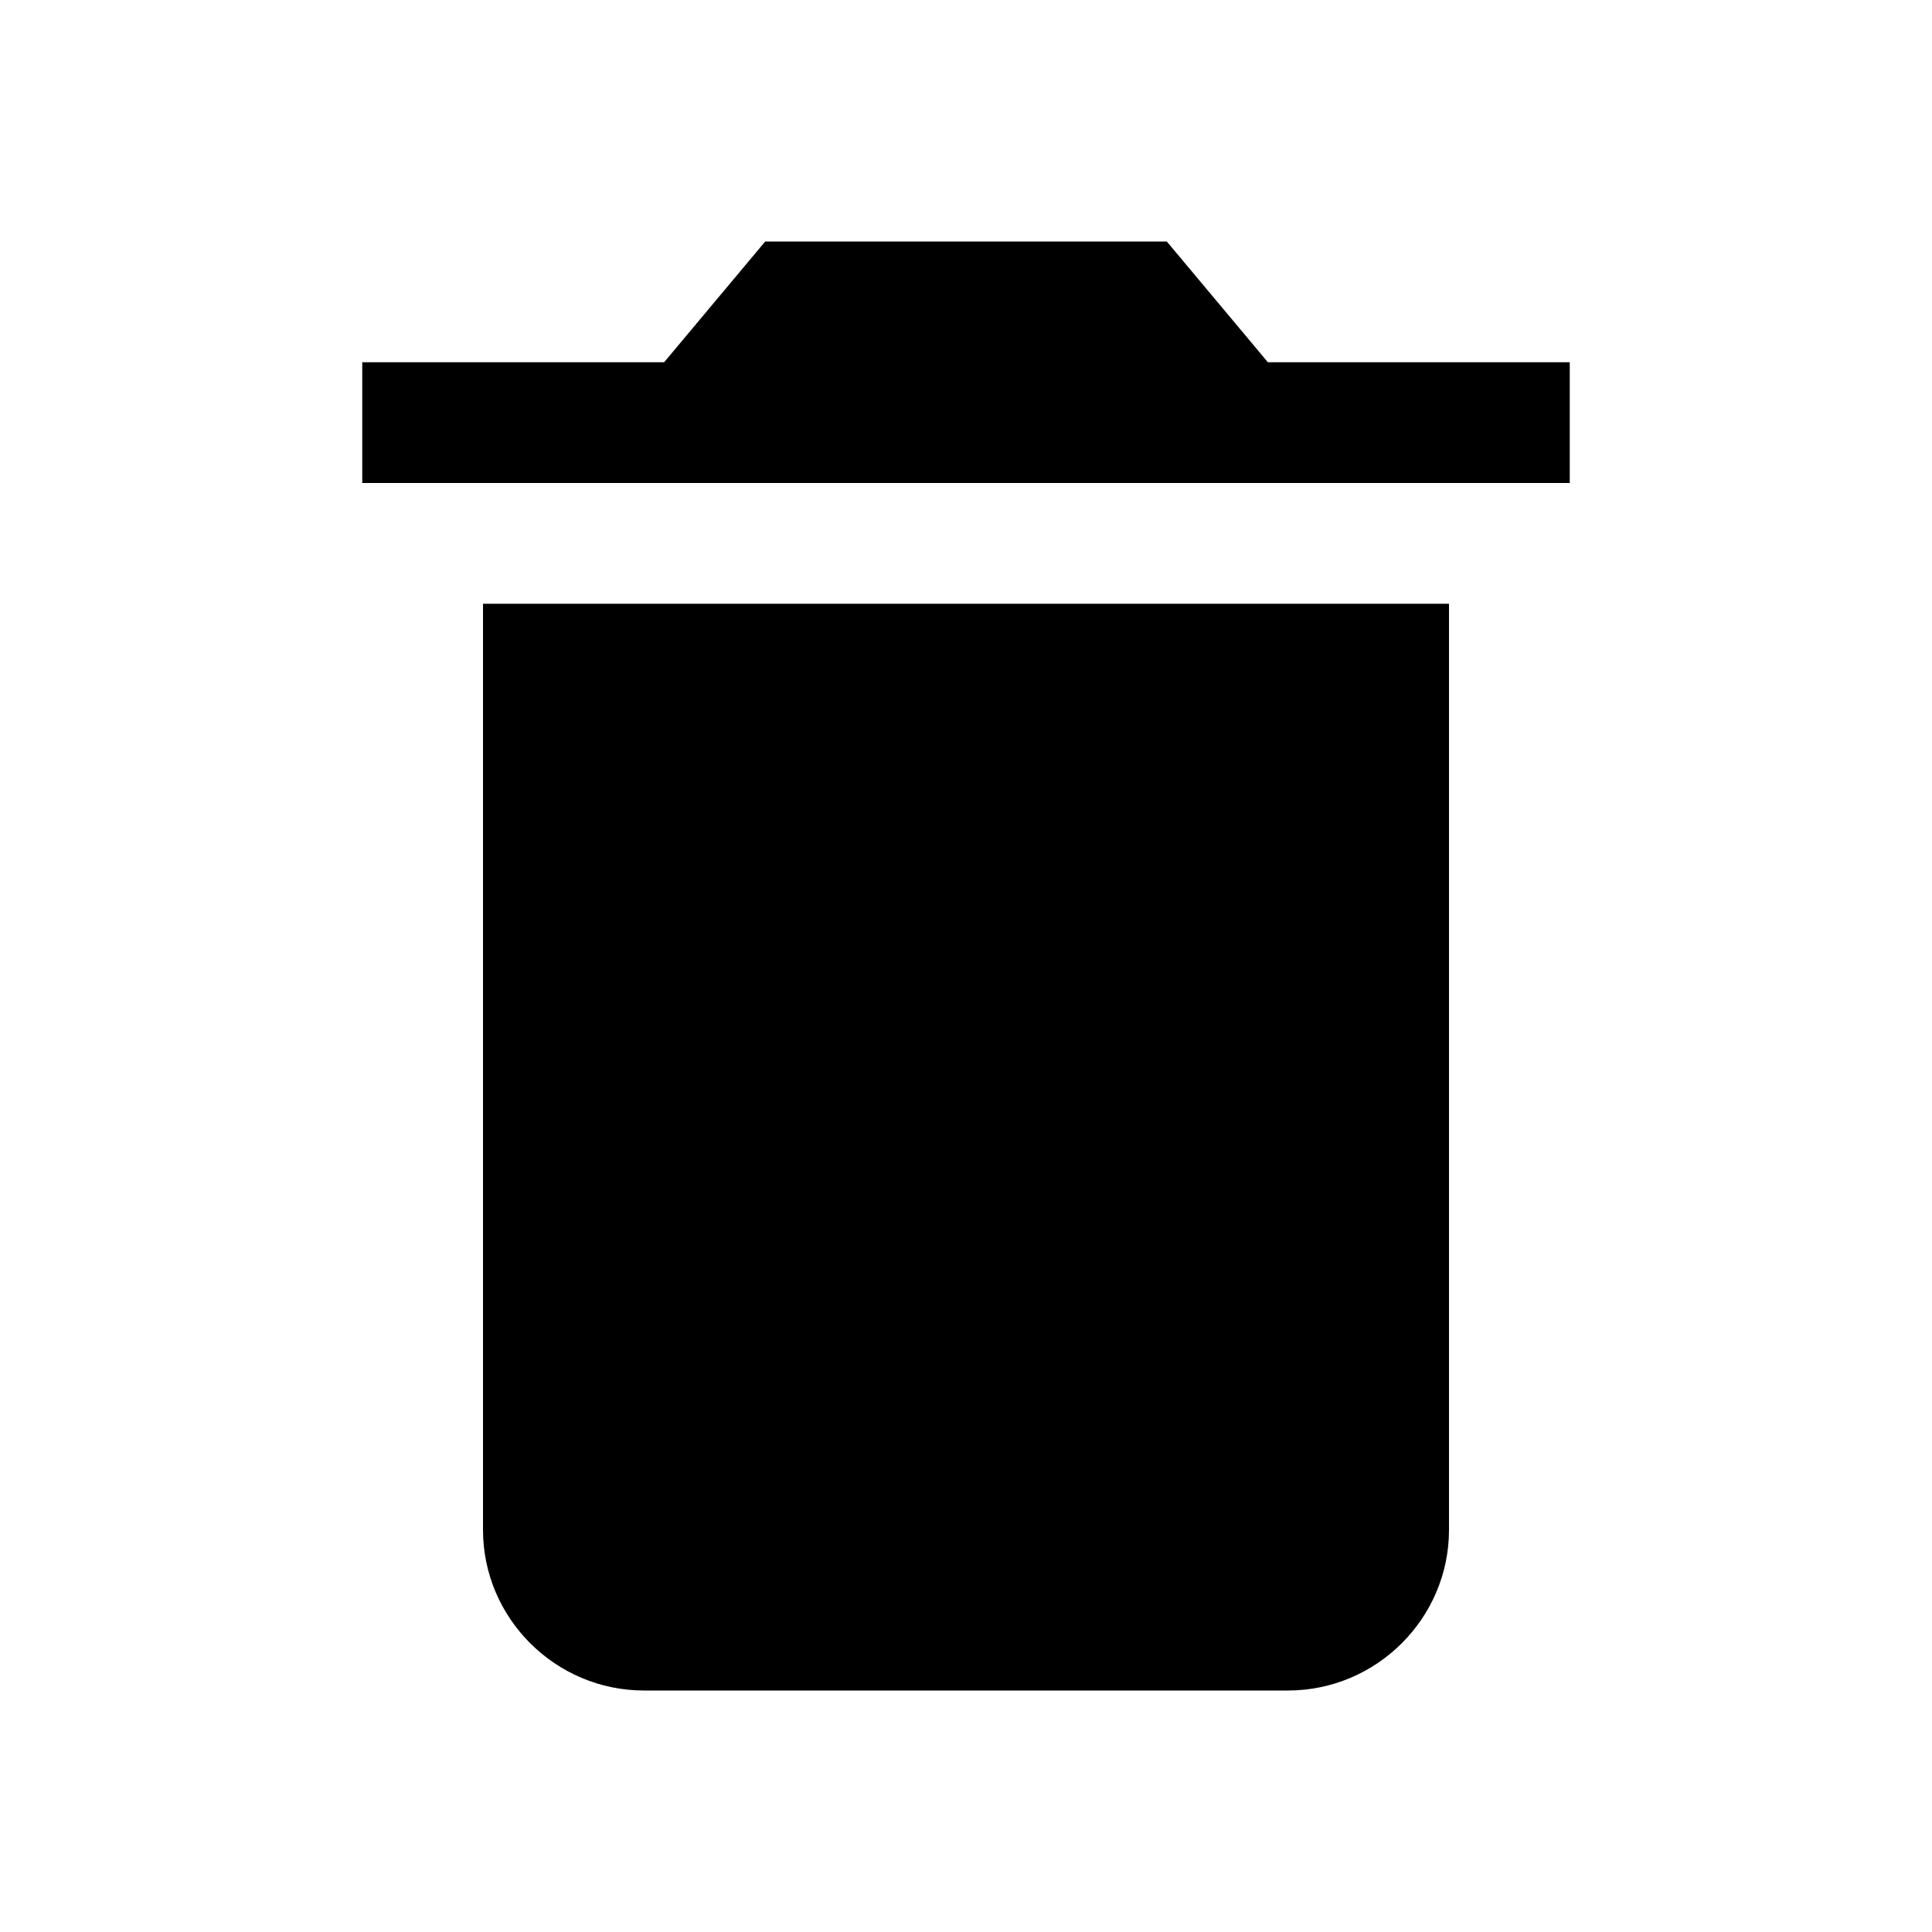
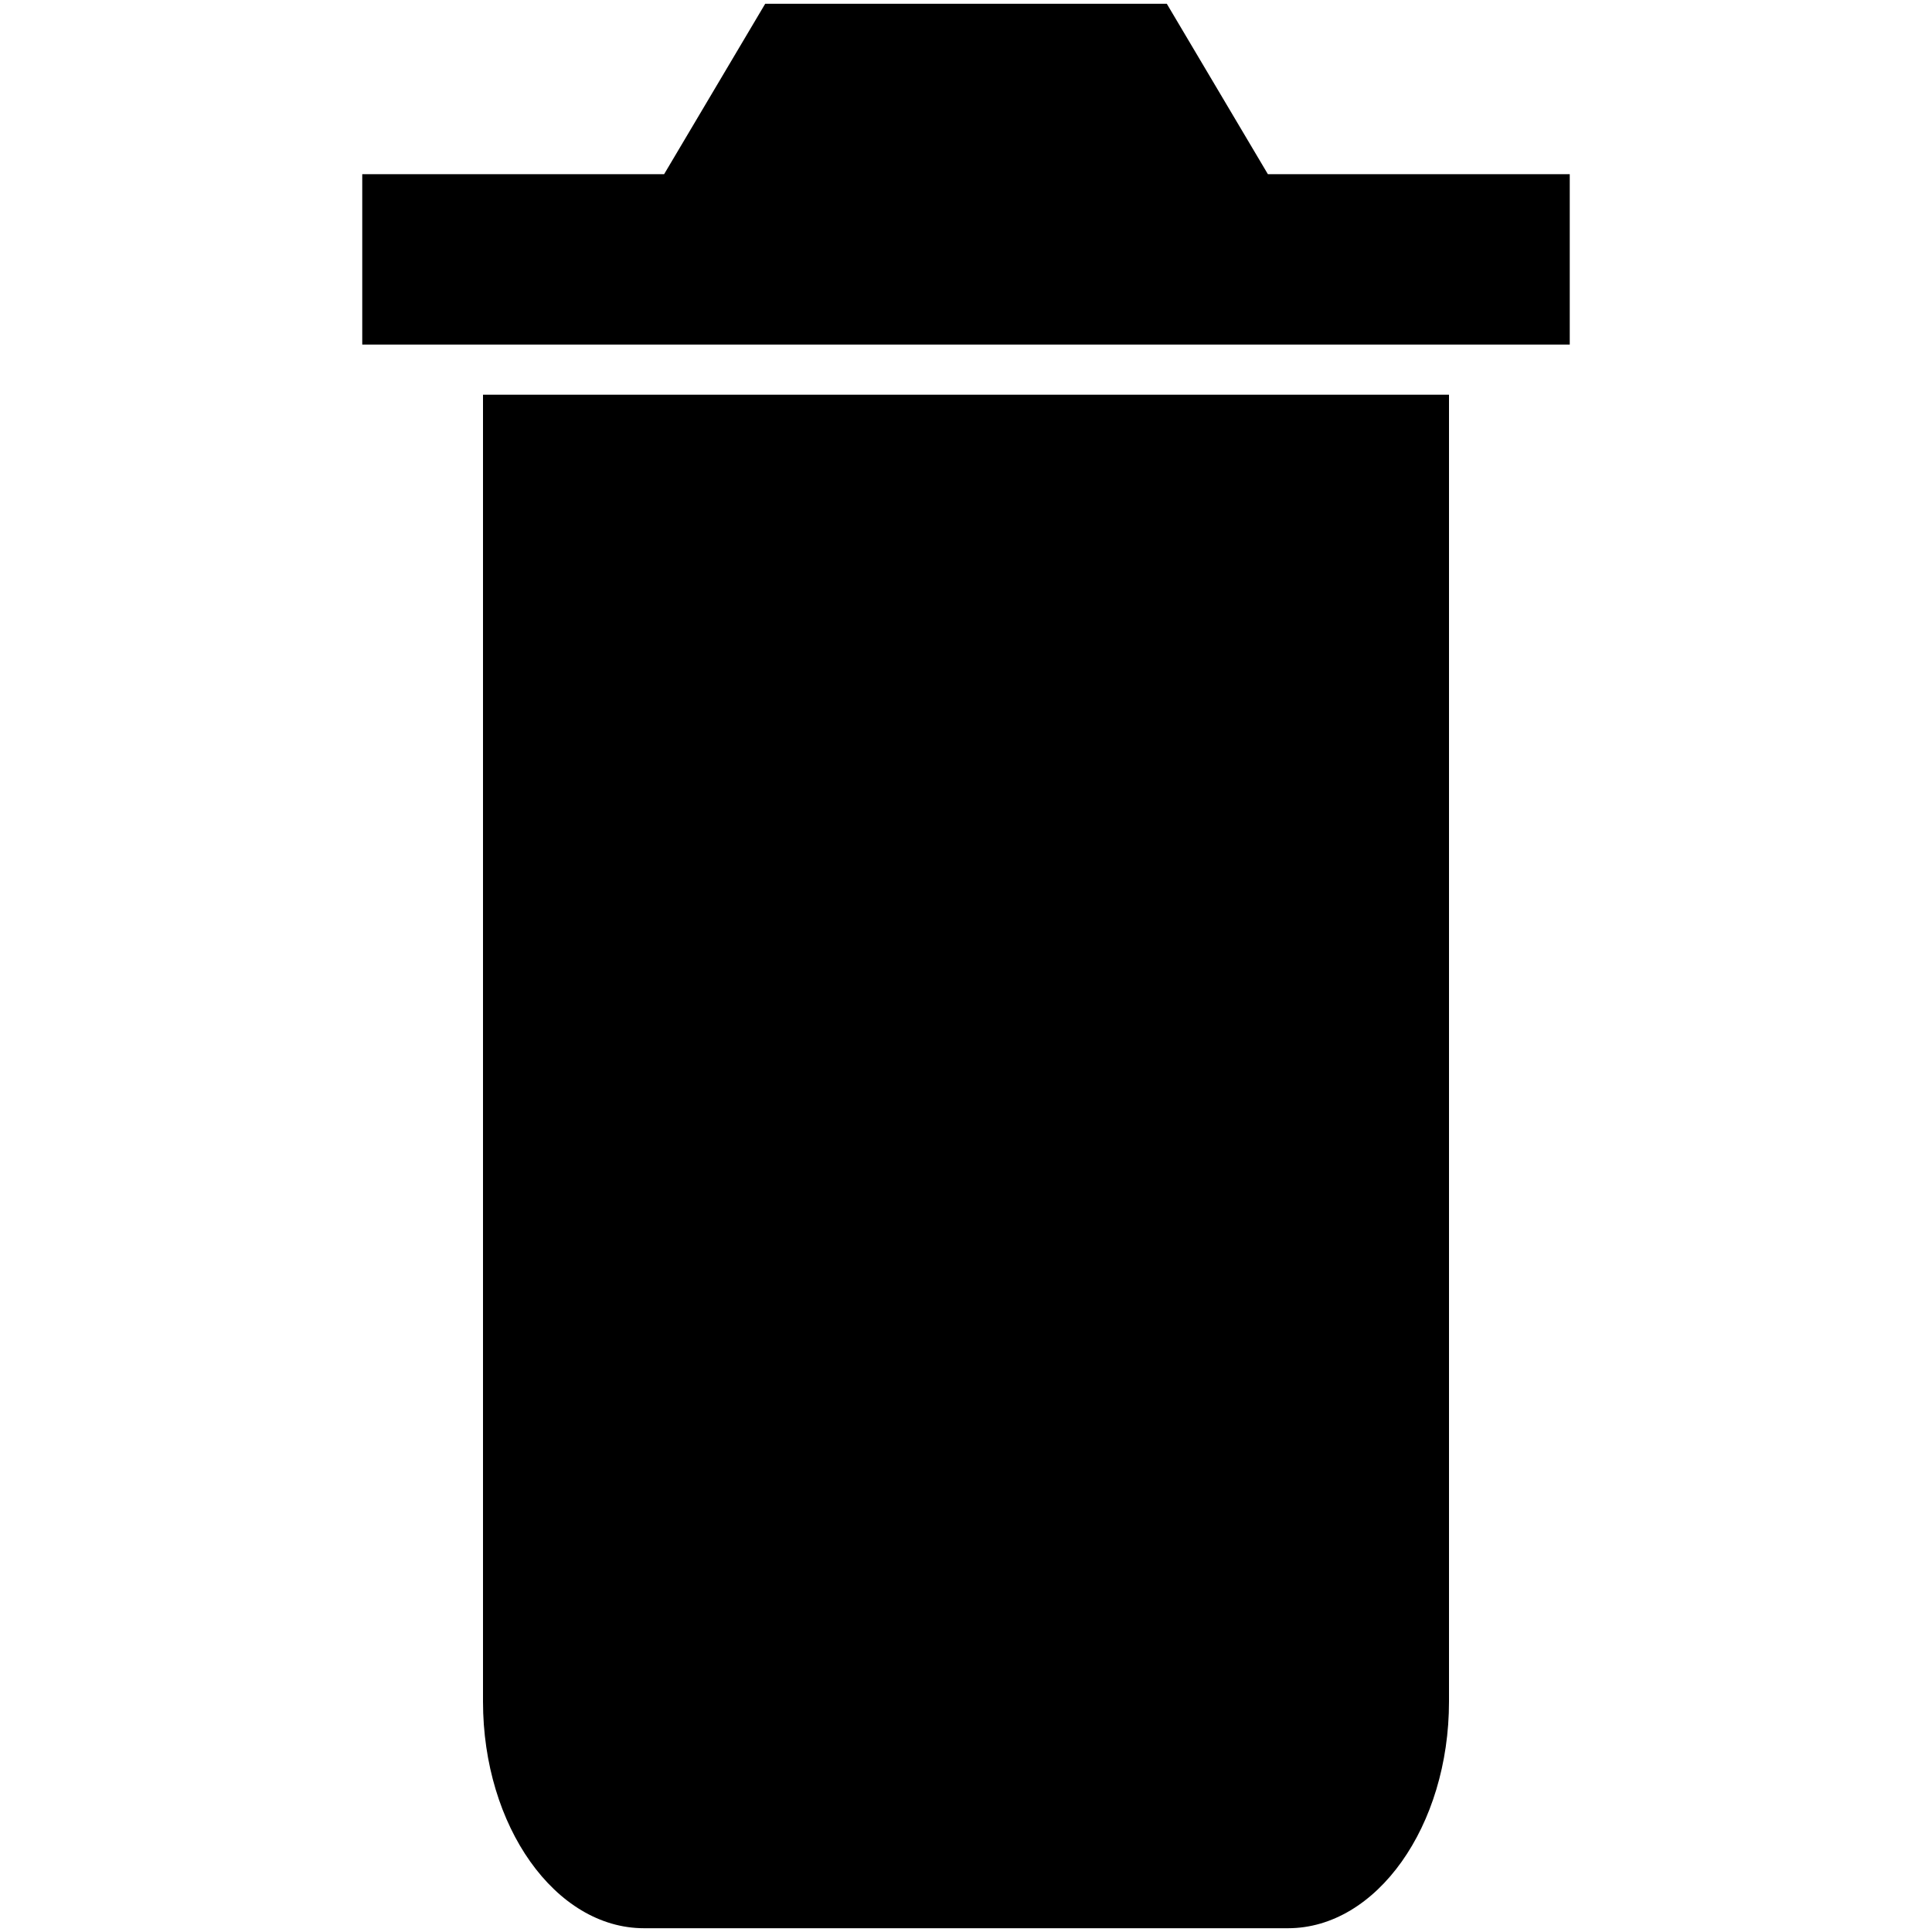
- <svg xmlns="http://www.w3.org/2000/svg" width="512" height="512" viewBox="0 0 512 512">
-   <path d="M128 405.43c0 23.416 19.198 42.57 42.667 42.57h170.667C364.802 448 384 428.846 384 405.43V160H128v245.43zM416 96h-80l-26.785-32h-106.43L176 96H96v32h320V96z" />
+ <svg xmlns="http://www.w3.org/2000/svg" viewBox="0 0 512 512" fill-rule="evenodd" clip-rule="evenodd" stroke-linejoin="round" stroke-miterlimit="1.414">
+   <path d="M128 450.927C128 483.97 147.198 511 170.667 511h170.667C364.802 511 384 483.97 384 450.927V104.594H128v346.333zm288-404.77h-80L309.215 1h-106.43L176 46.156H96v45.157h320V46.155z" fill-rule="nonzero" />
</svg>
